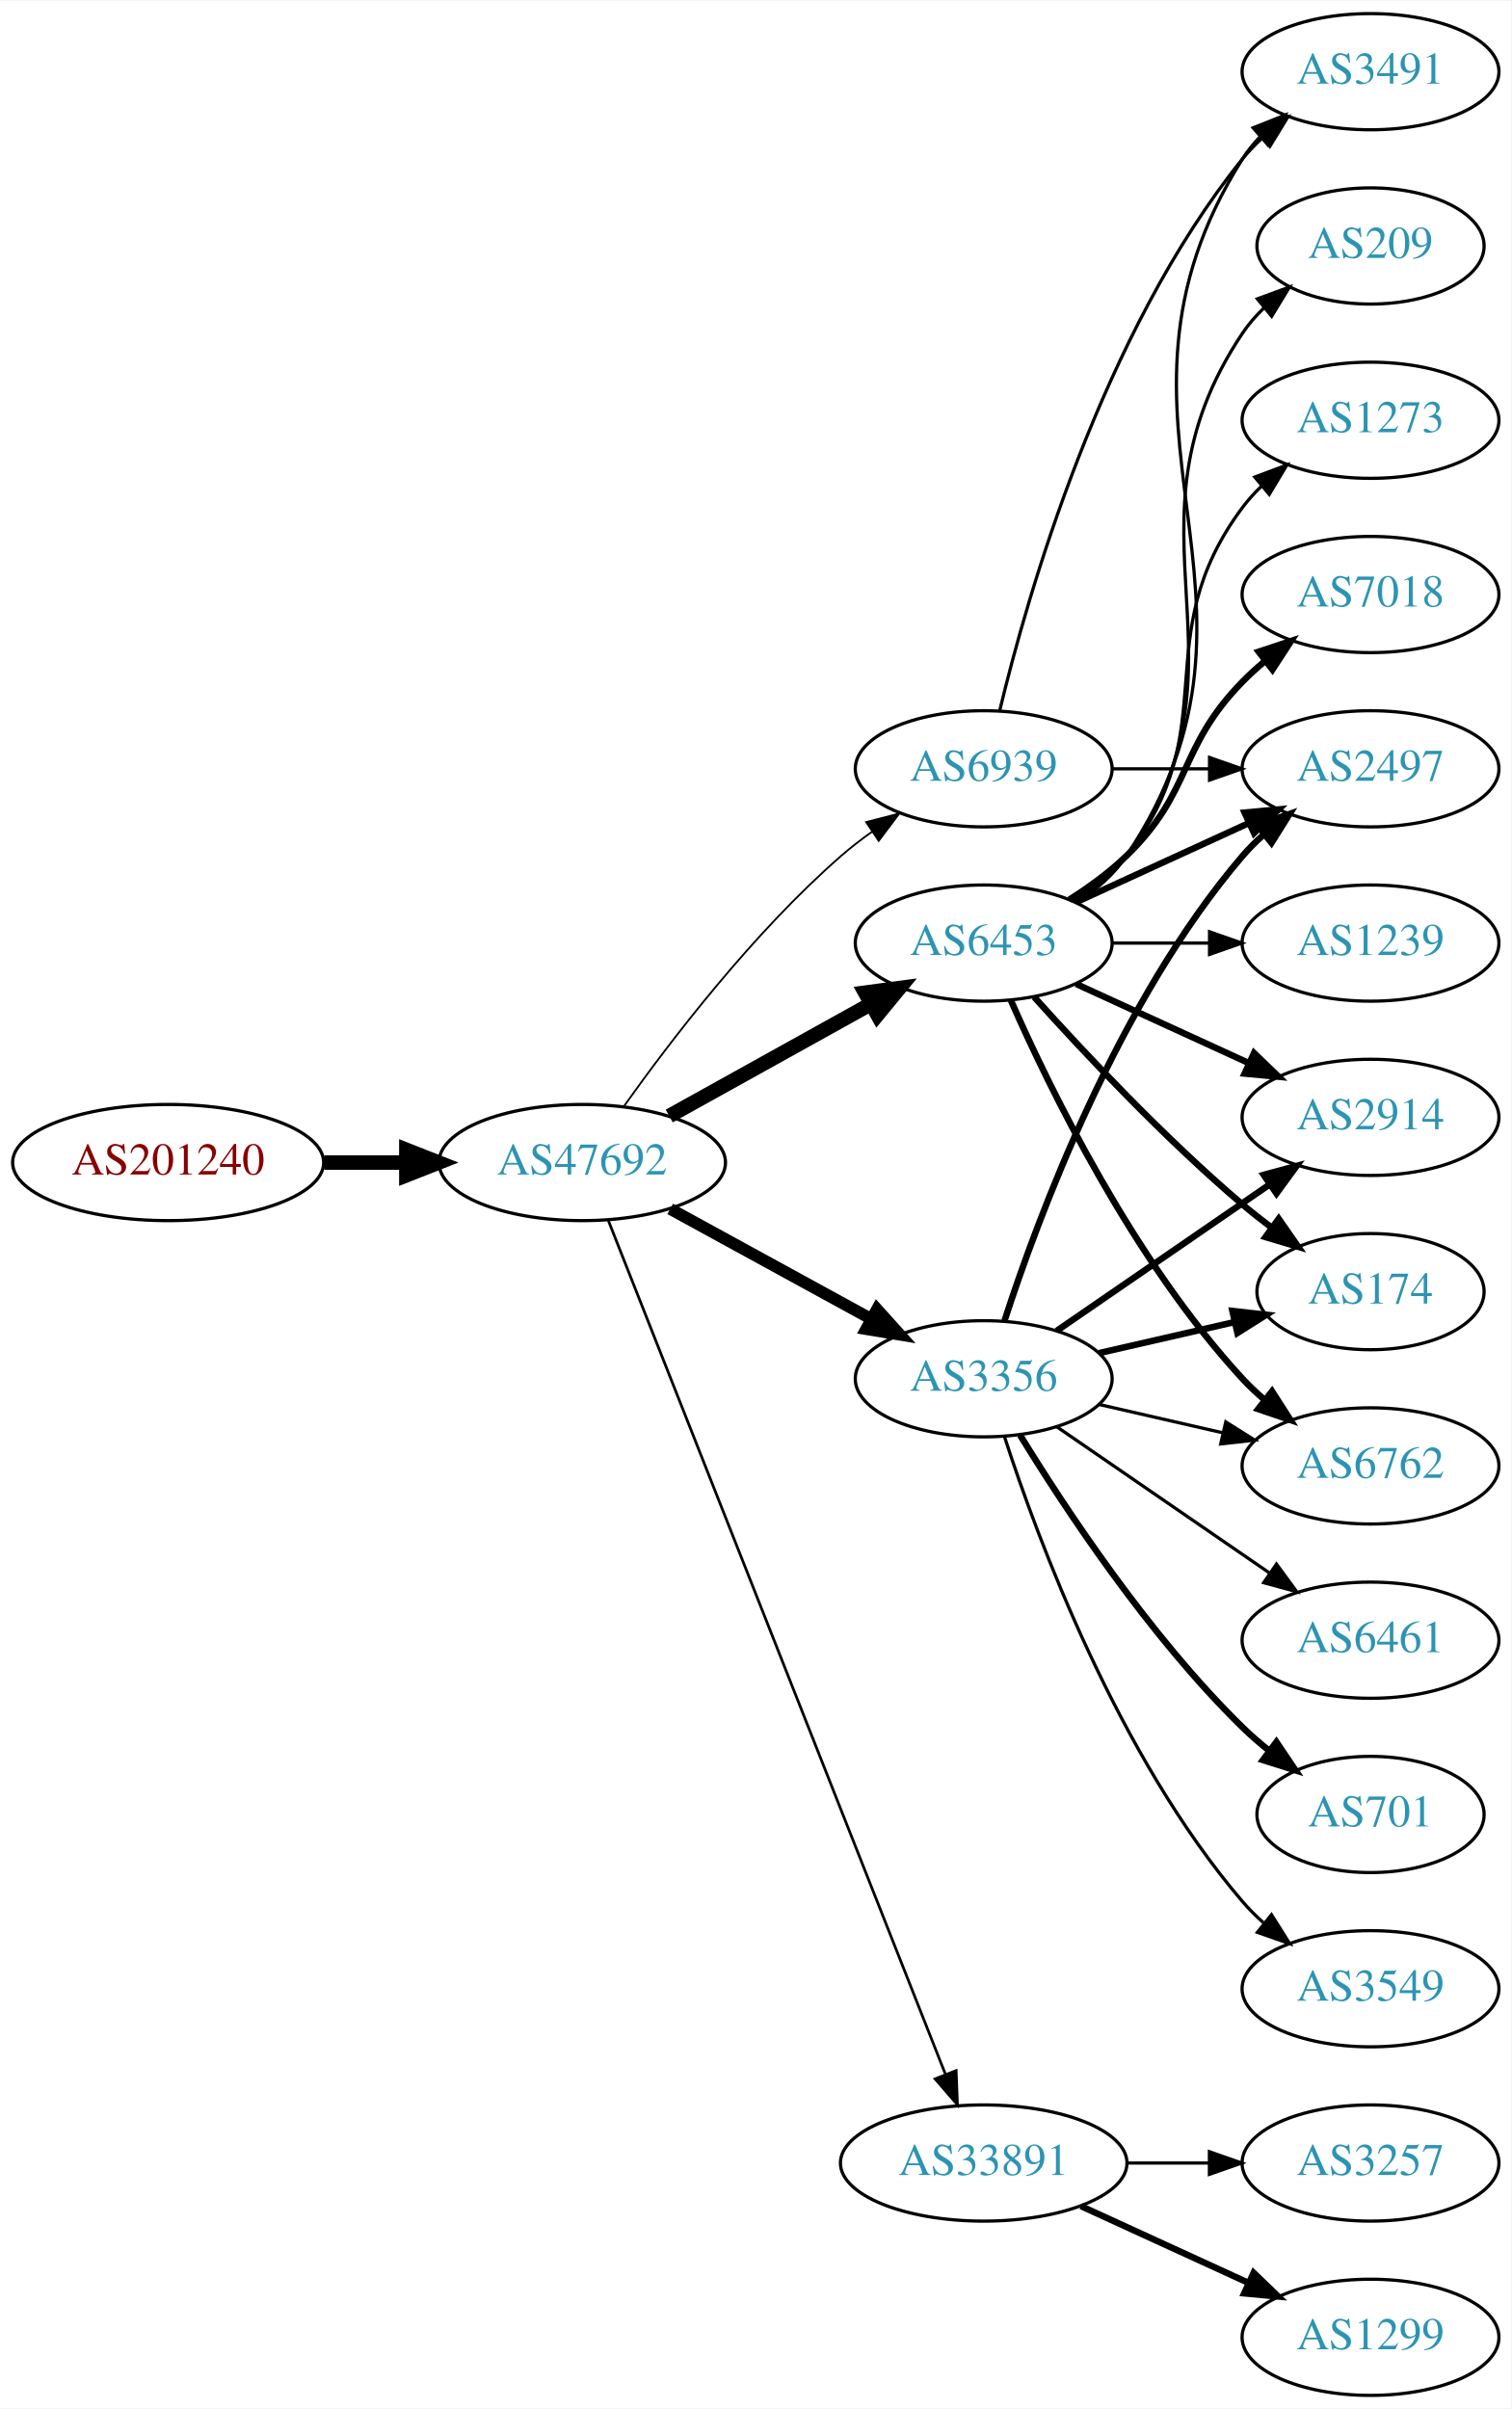
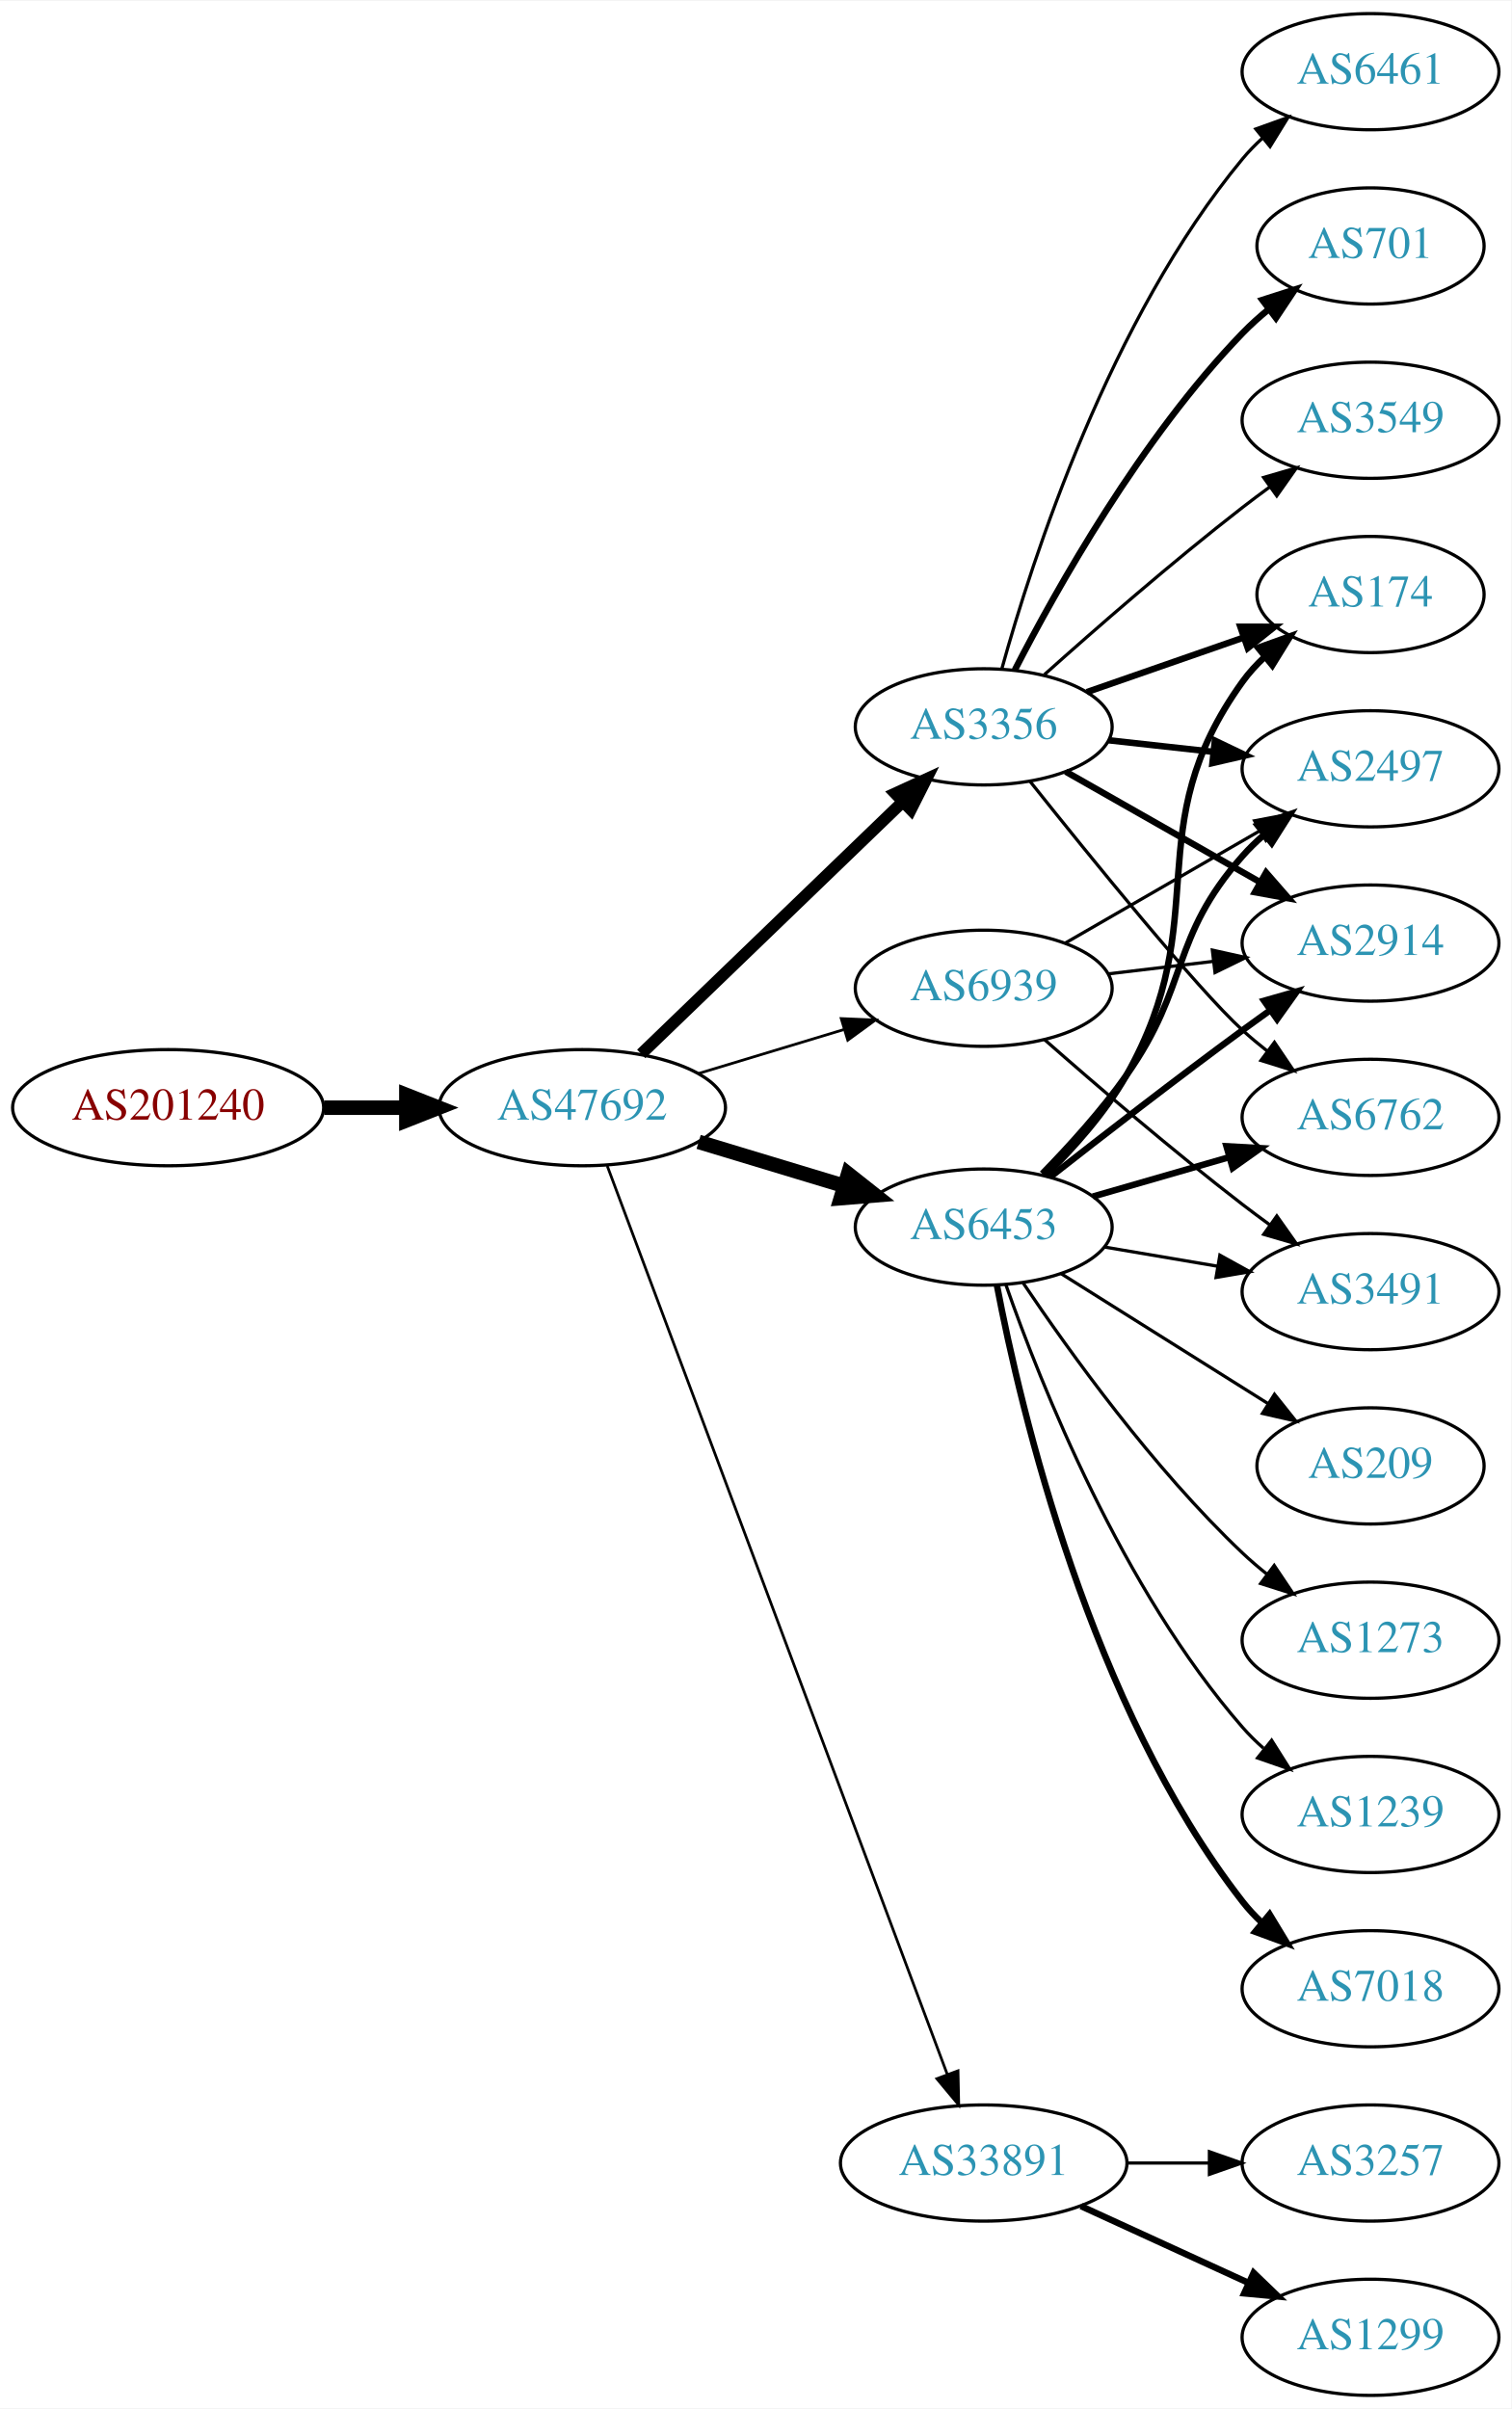
<svg xmlns="http://www.w3.org/2000/svg" xmlns:xlink="http://www.w3.org/1999/xlink" width="468pt" height="746pt" viewBox="0.00 0.00 468.27 746.00">
  <g id="graph0" class="graph" transform="scale(1 1) rotate(0) translate(4 742)">
    <polygon fill="white" stroke="none" points="-4,4 -4,-742 464.269,-742 464.269,4 -4,4" />
    <g id="node1" class="node">
      <g id="a_node1">
        <a xlink:href="/asn/201240" xlink:title="AS201240 ~ OpenIoT [AT]">
-           <ellipse fill="#ffffff" stroke="black" cx="48.096" cy="-382" rx="48.192" ry="18" />
-           <text text-anchor="middle" x="48.096" y="-378.3" font-family="Times,serif" font-size="14.00" fill="#880000">AS201240</text>
+           <ellipse fill="#ffffff" stroke="black" cx="48.096" cy="-399" rx="48.192" ry="18" />
+           <text text-anchor="middle" x="48.096" y="-395.3" font-family="Times,serif" font-size="14.00" fill="#880000">AS201240</text>
        </a>
      </g>
    </g>
    <g id="node2" class="node">
      <g id="a_node2">
        <a xlink:href="/asn/47692" xlink:title="AS47692 ~ Nessus GmbH [AT]">
-           <ellipse fill="#ffffff" stroke="black" cx="176.388" cy="-382" rx="44.393" ry="18" />
-           <text text-anchor="middle" x="176.388" y="-378.3" font-family="Times,serif" font-size="14.00" fill="#2c94b3">AS47692</text>
+           <ellipse fill="#ffffff" stroke="black" cx="176.388" cy="-399" rx="44.393" ry="18" />
+           <text text-anchor="middle" x="176.388" y="-395.3" font-family="Times,serif" font-size="14.00" fill="#2c94b3">AS47692</text>
        </a>
      </g>
    </g>
    <g id="edge1" class="edge">
-       <path fill="none" stroke="black" stroke-width="4.5" d="M96.481,-382C104.742,-382 113.386,-382 121.799,-382" />
-       <polygon fill="black" stroke="black" stroke-width="4.5" points="121.904,-385.938 131.904,-382 121.904,-378.063 121.904,-385.938" />
+       <path fill="none" stroke="black" stroke-width="4.5" d="M96.481,-399C104.742,-399 113.386,-399 121.799,-399" />
+       <polygon fill="black" stroke="black" stroke-width="4.5" points="121.904,-402.938 131.904,-399 121.904,-395.063 121.904,-402.938" />
    </g>
    <g id="node3" class="node">
      <g id="a_node3">
        <a xlink:href="/asn/6453" xlink:title="AS6453 ~ TATA COMMUNICATIONS (AMERICA) INC [US]">
-           <ellipse fill="#ffffff" stroke="black" cx="300.78" cy="-450" rx="39.794" ry="18" />
-           <text text-anchor="middle" x="300.78" y="-446.3" font-family="Times,serif" font-size="14.00" fill="#2c94b3">AS6453</text>
+           <ellipse fill="#ffffff" stroke="black" cx="300.78" cy="-362" rx="39.794" ry="18" />
+           <text text-anchor="middle" x="300.78" y="-358.3" font-family="Times,serif" font-size="14.00" fill="#2c94b3">AS6453</text>
        </a>
      </g>
    </g>
    <g id="edge2" class="edge">
-       <path fill="none" stroke="black" stroke-width="4.5" d="M203.344,-396.421C221.517,-406.518 245.979,-420.109 265.719,-431.076" />
-       <polygon fill="black" stroke="black" stroke-width="4.5" points="264.044,-434.65 274.698,-436.065 267.869,-427.766 264.044,-434.65" />
+       <path fill="none" stroke="black" stroke-width="4.5" d="M212.46,-388.397C226.464,-384.164 242.715,-379.251 257.373,-374.82" />
+       <polygon fill="black" stroke="black" stroke-width="4.5" points="258.787,-378.506 267.219,-371.843 256.508,-370.968 258.787,-378.506" />
    </g>
    <g id="node4" class="node">
      <g id="a_node4">
+         <a xlink:href="/asn/3356" xlink:title="AS3356 ~ Level 3 Parent, LLC [US]">
+           <ellipse fill="#ffffff" stroke="black" cx="300.78" cy="-517" rx="39.794" ry="18" />
+           <text text-anchor="middle" x="300.78" y="-513.3" font-family="Times,serif" font-size="14.00" fill="#2c94b3">AS3356</text>
+         </a>
+       </g>
+     </g>
+     <g id="edge3" class="edge">
+       <path fill="none" stroke="black" stroke-width="3.656" d="M194.664,-415.656C215.831,-436.064 251.815,-470.757 275.692,-493.776" />
+       <polygon fill="black" stroke="black" stroke-width="3.656" points="273.356,-496.386 282.984,-500.807 278.214,-491.347 273.356,-496.386" />
+     </g>
+     <g id="node5" class="node">
+       <g id="a_node5">
        <a xlink:href="/asn/33891" xlink:title="AS33891 ~ CORE-BACKBONE GMBH GLOBAL NETWORK [DE]">
          <ellipse fill="#ffffff" stroke="black" cx="300.78" cy="-72" rx="44.393" ry="18" />
          <text text-anchor="middle" x="300.78" y="-68.3" font-family="Times,serif" font-size="14.00" fill="#2c94b3">AS33891</text>
        </a>
      </g>
    </g>
-     <g id="edge3" class="edge">
-       <path fill="none" stroke="black" stroke-width="0.844" d="M184.497,-363.993C204.988,-312.092 264.272,-161.936 288.877,-99.616" />
-       <polygon fill="black" stroke="black" stroke-width="0.844" points="292.234,-100.643 292.651,-90.057 285.723,-98.073 292.234,-100.643" />
-     </g>
-     <g id="node5" class="node">
-       <g id="a_node5">
-         <a xlink:href="/asn/3356" xlink:title="AS3356 ~ Level 3 Parent, LLC [US]">
-           <ellipse fill="#ffffff" stroke="black" cx="300.78" cy="-315" rx="39.794" ry="18" />
-           <text text-anchor="middle" x="300.78" y="-311.3" font-family="Times,serif" font-size="14.00" fill="#2c94b3">AS3356</text>
-         </a>
-       </g>
-     </g>
    <g id="edge4" class="edge">
-       <path fill="none" stroke="black" stroke-width="3.656" d="M203.644,-367.627C221.835,-357.669 246.22,-344.32 265.879,-333.558" />
-       <polygon fill="black" stroke="black" stroke-width="3.656" points="267.729,-336.535 274.82,-328.663 264.368,-330.395 267.729,-336.535" />
+       <path fill="none" stroke="black" stroke-width="0.844" d="M184.142,-380.953C204.454,-326.685 265.075,-164.722 289.456,-99.583" />
+       <polygon fill="black" stroke="black" stroke-width="0.844" points="292.818,-100.583 293.046,-89.991 286.263,-98.129 292.818,-100.583" />
    </g>
    <g id="node6" class="node">
      <g id="a_node6">
        <a xlink:href="/asn/6939" xlink:title="AS6939 ~ Hurricane Electric LLC [US]">
-           <ellipse fill="#ffffff" stroke="black" cx="300.78" cy="-504" rx="39.794" ry="18" />
-           <text text-anchor="middle" x="300.78" y="-500.3" font-family="Times,serif" font-size="14.00" fill="#2c94b3">AS6939</text>
+           <ellipse fill="#ffffff" stroke="black" cx="300.78" cy="-436" rx="39.794" ry="18" />
+           <text text-anchor="middle" x="300.78" y="-432.3" font-family="Times,serif" font-size="14.00" fill="#2c94b3">AS6939</text>
        </a>
      </g>
    </g>
    <g id="edge5" class="edge">
-       <path fill="none" stroke="black" stroke-width="0.562" d="M189.391,-399.553C203.787,-419.785 229.398,-453.288 256.584,-477 259.572,-479.607 262.839,-482.129 266.196,-484.516" />
-       <polygon fill="black" stroke="black" stroke-width="0.562" points="264.355,-487.496 274.614,-490.142 268.245,-481.676 264.355,-487.496" />
+       <path fill="none" stroke="black" stroke-width="0.844" d="M212.46,-409.603C226.464,-413.836 242.715,-418.749 257.373,-423.18" />
+       <polygon fill="black" stroke="black" stroke-width="0.844" points="256.634,-426.613 267.219,-426.157 258.66,-419.913 256.634,-426.613" />
    </g>
    <g id="node7" class="node">
      <g id="a_node7">
-         <a xlink:href="/asn/2914" xlink:title="AS2914 ~ NTT America, Inc. [US]">
-           <ellipse fill="#ffffff" stroke="black" cx="420.622" cy="-396" rx="39.794" ry="18" />
-           <text text-anchor="middle" x="420.622" y="-392.3" font-family="Times,serif" font-size="14.00" fill="#2c94b3">AS2914</text>
+         <a xlink:href="/asn/3491" xlink:title="AS3491 ~ PCCW Global, Inc. [US]">
+           <ellipse fill="#ffffff" stroke="black" cx="420.622" cy="-342" rx="39.794" ry="18" />
+           <text text-anchor="middle" x="420.622" y="-338.3" font-family="Times,serif" font-size="14.00" fill="#2c94b3">AS3491</text>
        </a>
      </g>
    </g>
    <g id="edge6" class="edge">
-       <path fill="none" stroke="black" stroke-width="2" d="M329.409,-437.339C345.366,-430.027 365.636,-420.739 382.919,-412.819" />
-       <polygon fill="black" stroke="black" stroke-width="2" points="384.534,-415.929 392.167,-408.581 381.617,-409.565 384.534,-415.929" />
+       <path fill="none" stroke="black" d="M338.098,-355.836C349.187,-353.954 361.534,-351.859 373.197,-349.879" />
+       <polygon fill="black" stroke="black" points="373.948,-353.302 383.221,-348.178 372.776,-346.401 373.948,-353.302" />
    </g>
    <g id="node8" class="node">
      <g id="a_node8">
-         <a xlink:href="/asn/7018" xlink:title="AS7018 ~ AT&amp;T Services, Inc. [US]">
-           <ellipse fill="#ffffff" stroke="black" cx="420.622" cy="-558" rx="39.794" ry="18" />
-           <text text-anchor="middle" x="420.622" y="-554.3" font-family="Times,serif" font-size="14.00" fill="#2c94b3">AS7018</text>
+         <a xlink:href="/asn/174" xlink:title="AS174 ~ Cogent Communications [US]">
+           <ellipse fill="#ffffff" stroke="black" cx="420.622" cy="-558" rx="35.194" ry="18" />
+           <text text-anchor="middle" x="420.622" y="-554.3" font-family="Times,serif" font-size="14.00" fill="#2c94b3">AS174</text>
        </a>
      </g>
    </g>
    <g id="edge7" class="edge">
-       <path fill="none" stroke="black" stroke-width="2" d="M327.309,-463.462C333.472,-467.362 339.773,-471.948 344.976,-477 365.669,-497.094 360.803,-510.383 380.976,-531 383.069,-533.139 385.352,-535.218 387.729,-537.21" />
-       <polygon fill="black" stroke="black" stroke-width="2" points="385.972,-540.275 396.028,-543.611 390.247,-534.732 385.972,-540.275" />
+       <path fill="none" stroke="black" stroke-width="2" d="M319.853,-377.901C328.524,-386.376 338.424,-397.427 344.976,-409 372.825,-458.198 347.946,-485.119 380.976,-531 382.936,-533.723 385.26,-536.267 387.781,-538.619" />
+       <polygon fill="black" stroke="black" stroke-width="2" points="385.791,-541.511 395.766,-545.085 390.197,-536.071 385.791,-541.511" />
    </g>
    <g id="node9" class="node">
      <g id="a_node9">
-         <a xlink:href="/asn/1239" xlink:title="AS1239 ~ Sprint [US]">
-           <ellipse fill="#ffffff" stroke="black" cx="420.622" cy="-450" rx="39.794" ry="18" />
-           <text text-anchor="middle" x="420.622" y="-446.3" font-family="Times,serif" font-size="14.00" fill="#2c94b3">AS1239</text>
+         <a xlink:href="/asn/6762" xlink:title="AS6762 ~ TELECOM ITALIA SPARKLE S.p.A. [IT]">
+           <ellipse fill="#ffffff" stroke="black" cx="420.622" cy="-396" rx="39.794" ry="18" />
+           <text text-anchor="middle" x="420.622" y="-392.3" font-family="Times,serif" font-size="14.00" fill="#2c94b3">AS6762</text>
        </a>
      </g>
    </g>
    <g id="edge8" class="edge">
-       <path fill="none" stroke="black" d="M340.692,-450C350.246,-450 360.595,-450 370.558,-450" />
-       <polygon fill="black" stroke="black" points="370.751,-453.5 380.75,-450 370.75,-446.5 370.751,-453.5" />
+       <path fill="none" stroke="black" stroke-width="2" d="M334.605,-371.471C347.648,-375.234 362.829,-379.614 376.723,-383.623" />
+       <polygon fill="black" stroke="black" stroke-width="2" points="375.986,-387.053 386.564,-386.462 377.926,-380.327 375.986,-387.053" />
    </g>
    <g id="node10" class="node">
      <g id="a_node10">
-         <a xlink:href="/asn/3491" xlink:title="AS3491 ~ PCCW Global, Inc. [US]">
-           <ellipse fill="#ffffff" stroke="black" cx="420.622" cy="-720" rx="39.794" ry="18" />
-           <text text-anchor="middle" x="420.622" y="-716.3" font-family="Times,serif" font-size="14.00" fill="#2c94b3">AS3491</text>
-         </a>
-       </g>
-     </g>
-     <g id="edge9" class="edge">
-       <path fill="none" stroke="black" d="M329.834,-462.687C335.639,-466.515 341.146,-471.263 344.976,-477 399.014,-557.944 329.026,-610.7 380.976,-693 382.532,-695.466 384.404,-697.768 386.473,-699.905" />
-       <polygon fill="black" stroke="black" points="384.252,-702.611 394.096,-706.528 388.843,-697.327 384.252,-702.611" />
-     </g>
-     <g id="node11" class="node">
-       <g id="a_node11">
        <a xlink:href="/asn/2497" xlink:title="AS2497 ~ Internet Initiative Japan Inc. [JP]">
          <ellipse fill="#ffffff" stroke="black" cx="420.622" cy="-504" rx="39.794" ry="18" />
          <text text-anchor="middle" x="420.622" y="-500.3" font-family="Times,serif" font-size="14.00" fill="#2c94b3">AS2497</text>
        </a>
      </g>
    </g>
+     <g id="edge9" class="edge">
+       <path fill="none" stroke="black" stroke-width="2" d="M318.903,-378.504C327.331,-387.132 337.302,-398.138 344.976,-409 364.708,-436.929 358.326,-451.38 380.976,-477 382.958,-479.242 385.162,-481.394 387.485,-483.437" />
+       <polygon fill="black" stroke="black" stroke-width="2" points="385.673,-486.466 395.686,-489.929 390.017,-480.978 385.673,-486.466" />
+     </g>
+     <g id="node11" class="node">
+       <g id="a_node11">
+         <a xlink:href="/asn/1239" xlink:title="AS1239 ~ Sprint [US]">
+           <ellipse fill="#ffffff" stroke="black" cx="420.622" cy="-180" rx="39.794" ry="18" />
+           <text text-anchor="middle" x="420.622" y="-176.3" font-family="Times,serif" font-size="14.00" fill="#2c94b3">AS1239</text>
+         </a>
+       </g>
+     </g>
    <g id="edge10" class="edge">
-       <path fill="none" stroke="black" stroke-width="2" d="M329.409,-462.661C345.366,-469.973 365.636,-479.261 382.919,-487.181" />
-       <polygon fill="black" stroke="black" stroke-width="2" points="381.617,-490.435 392.167,-491.419 384.534,-484.071 381.617,-490.435" />
+       <path fill="none" stroke="black" d="M307.675,-344.068C318.439,-313.349 343.658,-249.836 380.976,-207 382.942,-204.744 385.134,-202.581 387.449,-200.531" />
+       <polygon fill="black" stroke="black" points="389.983,-202.988 395.635,-194.026 385.628,-197.507 389.983,-202.988" />
    </g>
    <g id="node12" class="node">
      <g id="a_node12">
-         <a xlink:href="/asn/174" xlink:title="AS174 ~ Cogent Communications [US]">
-           <ellipse fill="#ffffff" stroke="black" cx="420.622" cy="-342" rx="35.194" ry="18" />
-           <text text-anchor="middle" x="420.622" y="-338.3" font-family="Times,serif" font-size="14.00" fill="#2c94b3">AS174</text>
+         <a xlink:href="/asn/2914" xlink:title="AS2914 ~ NTT America, Inc. [US]">
+           <ellipse fill="#ffffff" stroke="black" cx="420.622" cy="-450" rx="39.794" ry="18" />
+           <text text-anchor="middle" x="420.622" y="-446.3" font-family="Times,serif" font-size="14.00" fill="#2c94b3">AS2914</text>
        </a>
      </g>
    </g>
    <g id="edge11" class="edge">
-       <path fill="none" stroke="black" stroke-width="2" d="M316.426,-433.275C331.727,-416.235 356.824,-389.477 380.976,-369 383.828,-366.582 386.893,-364.167 390.004,-361.831" />
-       <polygon fill="black" stroke="black" stroke-width="2" points="392.178,-364.578 398.232,-355.884 388.077,-358.905 392.178,-364.578" />
+       <path fill="none" stroke="black" stroke-width="2" d="M321.439,-377.55C337.348,-390.034 360.408,-407.907 380.976,-423 383.766,-425.047 386.688,-427.155 389.624,-429.247" />
+       <polygon fill="black" stroke="black" stroke-width="2" points="387.642,-432.132 397.83,-435.039 391.678,-426.413 387.642,-432.132" />
    </g>
    <g id="node13" class="node">
      <g id="a_node13">
-         <a xlink:href="/asn/6762" xlink:title="AS6762 ~ TELECOM ITALIA SPARKLE S.p.A. [IT]">
-           <ellipse fill="#ffffff" stroke="black" cx="420.622" cy="-288" rx="39.794" ry="18" />
-           <text text-anchor="middle" x="420.622" y="-284.3" font-family="Times,serif" font-size="14.00" fill="#2c94b3">AS6762</text>
+         <a xlink:href="/asn/7018" xlink:title="AS7018 ~ AT&amp;T Services, Inc. [US]">
+           <ellipse fill="#ffffff" stroke="black" cx="420.622" cy="-126" rx="39.794" ry="18" />
+           <text text-anchor="middle" x="420.622" y="-122.3" font-family="Times,serif" font-size="14.00" fill="#2c94b3">AS7018</text>
        </a>
      </g>
    </g>
    <g id="edge12" class="edge">
-       <path fill="none" stroke="black" stroke-width="2" d="M309.196,-432.239C321.264,-404.817 347.235,-351.527 380.976,-315 383.006,-312.802 385.245,-310.681 387.591,-308.66" />
-       <polygon fill="black" stroke="black" stroke-width="2" points="390.118,-311.126 395.835,-302.206 385.804,-305.614 390.118,-311.126" />
+       <path fill="none" stroke="black" stroke-width="2" d="M304.865,-344.012C312.212,-305.493 333.774,-213.619 380.976,-153 382.767,-150.699 384.808,-148.516 386.995,-146.462" />
+       <polygon fill="black" stroke="black" stroke-width="2" points="389.351,-149.057 394.84,-139.995 384.898,-143.656 389.351,-149.057" />
    </g>
    <g id="node14" class="node">
      <g id="a_node14">
        <a xlink:href="/asn/209" xlink:title="AS209 ~ CenturyLink Communications, LLC [US]">
-           <ellipse fill="#ffffff" stroke="black" cx="420.622" cy="-666" rx="35.194" ry="18" />
-           <text text-anchor="middle" x="420.622" y="-662.3" font-family="Times,serif" font-size="14.00" fill="#2c94b3">AS209</text>
+           <ellipse fill="#ffffff" stroke="black" cx="420.622" cy="-288" rx="35.194" ry="18" />
+           <text text-anchor="middle" x="420.622" y="-284.3" font-family="Times,serif" font-size="14.00" fill="#2c94b3">AS209</text>
        </a>
      </g>
    </g>
    <g id="edge13" class="edge">
-       <path fill="none" stroke="black" d="M329.613,-462.838C335.428,-466.661 340.994,-471.367 344.976,-477 387.555,-537.225 339.951,-577.706 380.976,-639 382.842,-641.789 385.102,-644.377 387.582,-646.757" />
-       <polygon fill="black" stroke="black" points="385.556,-649.622 395.505,-653.266 390,-644.214 385.556,-649.622" />
+       <path fill="none" stroke="black" d="M324.781,-347.556C343.102,-336.052 368.915,-319.842 388.987,-307.238" />
+       <polygon fill="black" stroke="black" points="390.87,-310.188 397.478,-301.906 387.147,-304.26 390.87,-310.188" />
    </g>
    <g id="node15" class="node">
      <g id="a_node15">
        <a xlink:href="/asn/1273" xlink:title="AS1273 ~ Vodafone Group PLC [EU]">
-           <ellipse fill="#ffffff" stroke="black" cx="420.622" cy="-612" rx="39.794" ry="18" />
-           <text text-anchor="middle" x="420.622" y="-608.3" font-family="Times,serif" font-size="14.00" fill="#2c94b3">AS1273</text>
+           <ellipse fill="#ffffff" stroke="black" cx="420.622" cy="-234" rx="39.794" ry="18" />
+           <text text-anchor="middle" x="420.622" y="-230.3" font-family="Times,serif" font-size="14.00" fill="#2c94b3">AS1273</text>
        </a>
      </g>
    </g>
    <g id="edge14" class="edge">
-       <path fill="none" stroke="black" d="M328.751,-462.855C334.74,-466.72 340.599,-471.441 344.976,-477 376.274,-516.754 350.704,-544.458 380.976,-585 382.72,-587.336 384.728,-589.545 386.891,-591.617" />
-       <polygon fill="black" stroke="black" points="384.769,-594.405 394.691,-598.118 389.25,-589.027 384.769,-594.405" />
+       <path fill="none" stroke="black" d="M313.021,-344.652C327.261,-323.456 353.3,-287.19 380.976,-261 383.354,-258.75 385.932,-256.544 388.59,-254.422" />
+       <polygon fill="black" stroke="black" points="390.781,-257.155 396.683,-248.356 386.582,-251.554 390.781,-257.155" />
+     </g>
+     <g id="edge21" class="edge">
+       <path fill="none" stroke="black" stroke-width="2" d="M332.741,-527.772C347.65,-532.959 365.668,-539.228 381.421,-544.709" />
+       <polygon fill="black" stroke="black" stroke-width="2" points="380.294,-548.023 390.889,-548.003 382.594,-541.411 380.294,-548.023" />
+     </g>
+     <g id="edge19" class="edge">
+       <path fill="none" stroke="black" d="M315.137,-500.1C333.774,-476.706 366.875,-435.881 380.976,-423 383.393,-420.792 385.998,-418.615 388.674,-416.512" />
+       <polygon fill="black" stroke="black" points="390.857,-419.251 396.794,-410.476 386.681,-413.633 390.857,-419.251" />
+     </g>
+     <g id="edge20" class="edge">
+       <path fill="none" stroke="black" stroke-width="2" d="M339.39,-512.851C349.701,-511.713 361.018,-510.465 371.819,-509.274" />
+       <polygon fill="black" stroke="black" stroke-width="2" points="372.409,-512.73 381.965,-508.154 371.642,-505.772 372.409,-512.73" />
+     </g>
+     <g id="edge16" class="edge">
+       <path fill="none" stroke="black" stroke-width="2" d="M326.197,-503.118C343.656,-493.191 367.357,-479.716 386.517,-468.822" />
+       <polygon fill="black" stroke="black" stroke-width="2" points="388.273,-471.85 395.236,-463.865 384.813,-465.765 388.273,-471.85" />
    </g>
    <g id="node16" class="node">
      <g id="a_node16">
+         <a xlink:href="/asn/6461" xlink:title="AS6461 ~ Zayo Bandwidth [US]">
+           <ellipse fill="#ffffff" stroke="black" cx="420.622" cy="-720" rx="39.794" ry="18" />
+           <text text-anchor="middle" x="420.622" y="-716.3" font-family="Times,serif" font-size="14.00" fill="#2c94b3">AS6461</text>
+         </a>
+       </g>
+     </g>
+     <g id="edge15" class="edge">
+       <path fill="none" stroke="black" d="M306.385,-534.947C315.781,-568.844 339.824,-643.333 380.976,-693 382.836,-695.245 384.927,-697.388 387.148,-699.415" />
+       <polygon fill="black" stroke="black" points="385.087,-702.249 395.058,-705.83 389.496,-696.812 385.087,-702.249" />
+     </g>
+     <g id="node17" class="node">
+       <g id="a_node17">
+         <a xlink:href="/asn/701" xlink:title="AS701 ~ UUNET [US]">
+           <ellipse fill="#ffffff" stroke="black" cx="420.622" cy="-666" rx="35.194" ry="18" />
+           <text text-anchor="middle" x="420.622" y="-662.3" font-family="Times,serif" font-size="14.00" fill="#2c94b3">AS701</text>
+         </a>
+       </g>
+     </g>
+     <g id="edge17" class="edge">
+       <path fill="none" stroke="black" stroke-width="2" d="M310.438,-534.651C323.359,-559.802 349.562,-606.499 380.976,-639 383.439,-641.549 386.176,-644.008 389.022,-646.335" />
+       <polygon fill="black" stroke="black" stroke-width="2" points="387.109,-649.276 397.199,-652.508 391.326,-643.69 387.109,-649.276" />
+     </g>
+     <g id="node18" class="node">
+       <g id="a_node18">
+         <a xlink:href="/asn/3549" xlink:title="AS3549 ~ Level 3 Parent, LLC [US]">
+           <ellipse fill="#ffffff" stroke="black" cx="420.622" cy="-612" rx="39.794" ry="18" />
+           <text text-anchor="middle" x="420.622" y="-608.3" font-family="Times,serif" font-size="14.00" fill="#2c94b3">AS3549</text>
+         </a>
+       </g>
+     </g>
+     <g id="edge18" class="edge">
+       <path fill="none" stroke="black" d="M319.594,-533.191C335.37,-547.311 359.209,-568.119 380.976,-585 383.71,-587.121 386.596,-589.278 389.508,-591.401" />
+       <polygon fill="black" stroke="black" points="387.509,-594.274 397.681,-597.236 391.577,-588.577 387.509,-594.274" />
+     </g>
+     <g id="node19" class="node">
+       <g id="a_node19">
        <a xlink:href="/asn/3257" xlink:title="AS3257 ~ GTT [DE]">
          <ellipse fill="#ffffff" stroke="black" cx="420.622" cy="-72" rx="39.794" ry="18" />
          <text text-anchor="middle" x="420.622" y="-68.3" font-family="Times,serif" font-size="14.00" fill="#2c94b3">AS3257</text>
        </a>
      </g>
    </g>
-     <g id="edge15" class="edge">
+     <g id="edge22" class="edge">
      <path fill="none" stroke="black" d="M344.991,-72C353.303,-72 362.066,-72 370.548,-72" />
      <polygon fill="black" stroke="black" points="370.707,-75.5 380.707,-72 370.707,-68.5 370.707,-75.5" />
    </g>
-     <g id="node17" class="node">
-       <g id="a_node17">
+     <g id="node20" class="node">
+       <g id="a_node20">
        <a xlink:href="/asn/1299" xlink:title="AS1299 ~ Telia Carrier [EU]">
          <ellipse fill="#ffffff" stroke="black" cx="420.622" cy="-18" rx="39.794" ry="18" />
          <text text-anchor="middle" x="420.622" y="-14.3" font-family="Times,serif" font-size="14.00" fill="#2c94b3">AS1299</text>
        </a>
      </g>
    </g>
-     <g id="edge16" class="edge">
+     <g id="edge23" class="edge">
      <path fill="none" stroke="black" stroke-width="2" d="M330.909,-58.652C346.521,-51.498 365.918,-42.609 382.59,-34.969" />
      <polygon fill="black" stroke="black" stroke-width="2" points="384.409,-37.986 392.042,-30.638 381.493,-31.622 384.409,-37.986" />
    </g>
-     <g id="edge21" class="edge">
-       <path fill="none" stroke="black" stroke-width="2" d="M323.394,-329.857C341.882,-342.565 368.696,-360.995 389.326,-375.175" />
-       <polygon fill="black" stroke="black" stroke-width="2" points="387.522,-378.183 397.746,-380.963 391.488,-372.414 387.522,-378.183" />
-     </g>
-     <g id="edge23" class="edge">
-       <path fill="none" stroke="black" stroke-width="2" d="M307.227,-332.991C317.541,-364.816 342.403,-431.927 380.976,-477 382.922,-479.274 385.1,-481.449 387.404,-483.507" />
-       <polygon fill="black" stroke="black" stroke-width="2" points="385.574,-486.524 395.573,-490.027 389.941,-481.053 385.574,-486.524" />
-     </g>
-     <g id="edge17" class="edge">
-       <path fill="none" stroke="black" stroke-width="2" d="M336.499,-322.955C349.592,-325.955 364.614,-329.396 378.255,-332.522" />
-       <polygon fill="black" stroke="black" stroke-width="2" points="377.833,-336.016 388.362,-334.838 379.396,-329.193 377.833,-336.016" />
-     </g>
-     <g id="edge22" class="edge">
-       <path fill="none" stroke="black" d="M336.499,-307.045C348.499,-304.296 362.12,-301.175 374.812,-298.267" />
-       <polygon fill="black" stroke="black" points="375.778,-301.636 384.744,-295.991 374.215,-294.813 375.778,-301.636" />
-     </g>
-     <g id="node18" class="node">
-       <g id="a_node18">
-         <a xlink:href="/asn/6461" xlink:title="AS6461 ~ Zayo Bandwidth [US]">
-           <ellipse fill="#ffffff" stroke="black" cx="420.622" cy="-234" rx="39.794" ry="18" />
-           <text text-anchor="middle" x="420.622" y="-230.3" font-family="Times,serif" font-size="14.00" fill="#2c94b3">AS6461</text>
-         </a>
-       </g>
-     </g>
-     <g id="edge18" class="edge">
-       <path fill="none" stroke="black" d="M323.394,-300.143C341.882,-287.435 368.696,-269.005 389.326,-254.825" />
-       <polygon fill="black" stroke="black" points="391.488,-257.586 397.746,-249.037 387.522,-251.817 391.488,-257.586" />
-     </g>
-     <g id="node19" class="node">
-       <g id="a_node19">
-         <a xlink:href="/asn/701" xlink:title="AS701 ~ UUNET [US]">
-           <ellipse fill="#ffffff" stroke="black" cx="420.622" cy="-180" rx="35.194" ry="18" />
-           <text text-anchor="middle" x="420.622" y="-176.3" font-family="Times,serif" font-size="14.00" fill="#2c94b3">AS701</text>
-         </a>
-       </g>
-     </g>
-     <g id="edge19" class="edge">
-       <path fill="none" stroke="black" stroke-width="2" d="M312.045,-297.56C325.854,-275.009 352.043,-235.278 380.976,-207 383.511,-204.522 386.295,-202.11 389.17,-199.812" />
-       <polygon fill="black" stroke="black" stroke-width="2" points="391.466,-202.465 397.387,-193.679 387.279,-196.856 391.466,-202.465" />
-     </g>
-     <g id="node20" class="node">
-       <g id="a_node20">
-         <a xlink:href="/asn/3549" xlink:title="AS3549 ~ Level 3 Parent, LLC [US]">
-           <ellipse fill="#ffffff" stroke="black" cx="420.622" cy="-126" rx="39.794" ry="18" />
-           <text text-anchor="middle" x="420.622" y="-122.3" font-family="Times,serif" font-size="14.00" fill="#2c94b3">AS3549</text>
-         </a>
-       </g>
-     </g>
-     <g id="edge20" class="edge">
-       <path fill="none" stroke="black" d="M307.227,-297.009C317.541,-265.184 342.403,-198.073 380.976,-153 382.922,-150.726 385.1,-148.551 387.404,-146.493" />
-       <polygon fill="black" stroke="black" points="389.941,-148.947 395.573,-139.973 385.574,-143.476 389.941,-148.947" />
+     <g id="edge24" class="edge">
+       <path fill="none" stroke="black" d="M319.631,-420.078C335.431,-406.186 359.283,-385.697 380.976,-369 383.718,-366.889 386.609,-364.739 389.524,-362.62" />
+       <polygon fill="black" stroke="black" points="391.591,-365.445 397.702,-356.791 387.528,-359.745 391.591,-365.445" />
+     </g>
+     <g id="edge26" class="edge">
+       <path fill="none" stroke="black" d="M325.911,-449.925C343.35,-459.988 367.124,-473.707 386.362,-484.808" />
+       <polygon fill="black" stroke="black" points="384.707,-487.893 395.118,-489.86 388.206,-481.83 384.707,-487.893" />
    </g>
    <g id="edge25" class="edge">
-       <path fill="none" stroke="black" d="M305.706,-521.882C314.265,-557.609 337.413,-639.008 380.976,-693 382.807,-695.269 384.876,-697.43 387.083,-699.468" />
-       <polygon fill="black" stroke="black" points="385.006,-702.291 394.965,-705.906 389.434,-696.869 385.006,-702.291" />
-     </g>
-     <g id="edge24" class="edge">
-       <path fill="none" stroke="black" d="M340.692,-504C350.246,-504 360.595,-504 370.558,-504" />
-       <polygon fill="black" stroke="black" points="370.751,-507.5 380.75,-504 370.75,-500.5 370.751,-507.5" />
+       <path fill="none" stroke="black" d="M339.39,-440.468C349.701,-441.693 361.018,-443.038 371.819,-444.321" />
+       <polygon fill="black" stroke="black" points="371.622,-447.822 381.965,-445.526 372.448,-440.871 371.622,-447.822" />
    </g>
  </g>
</svg>
